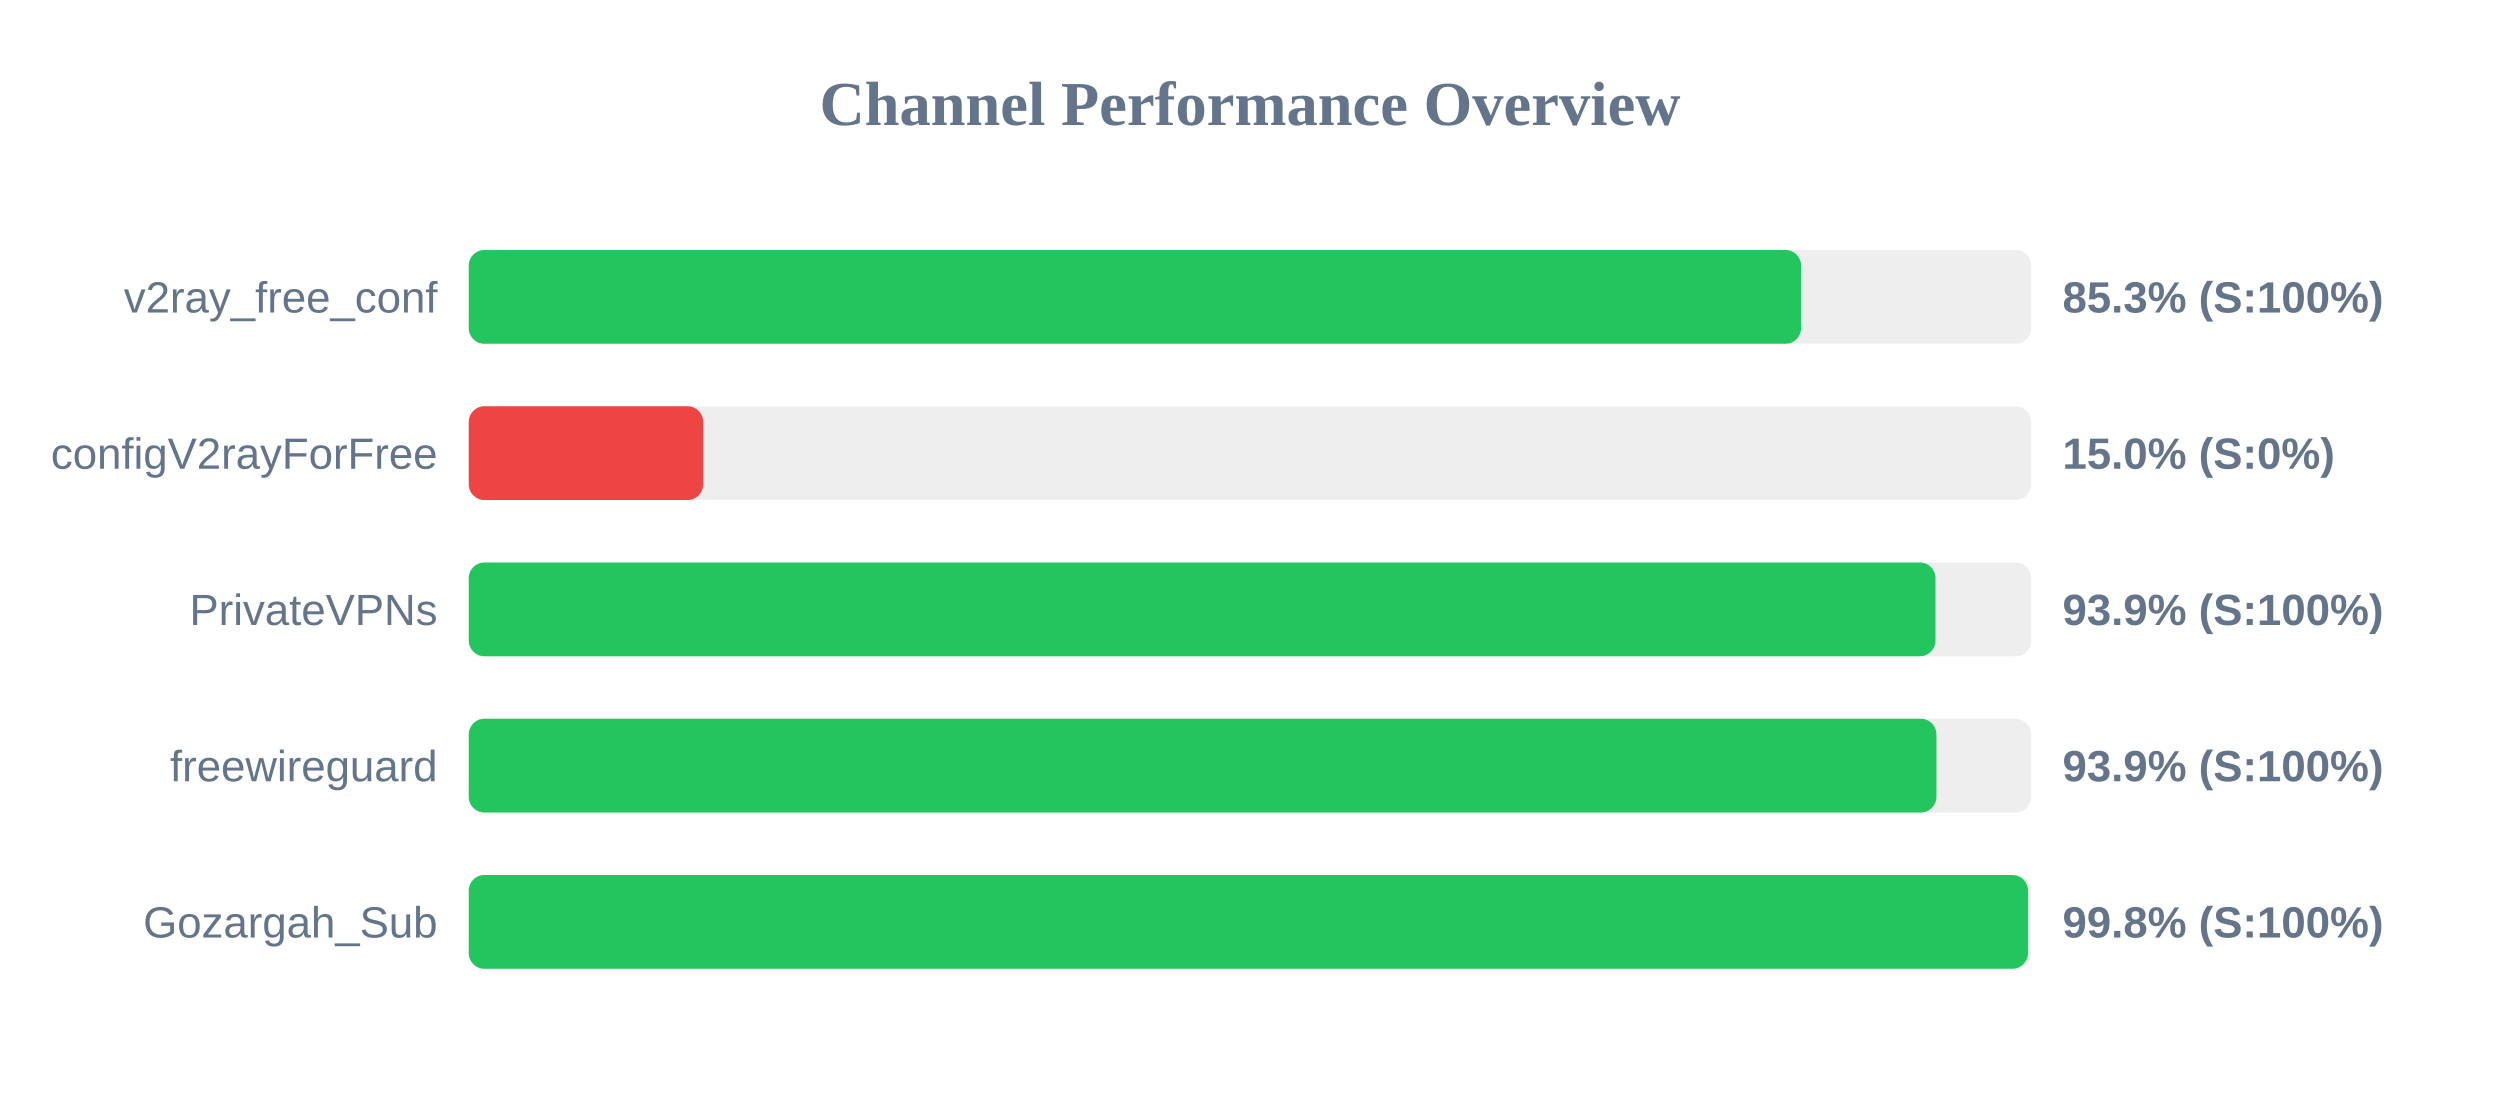
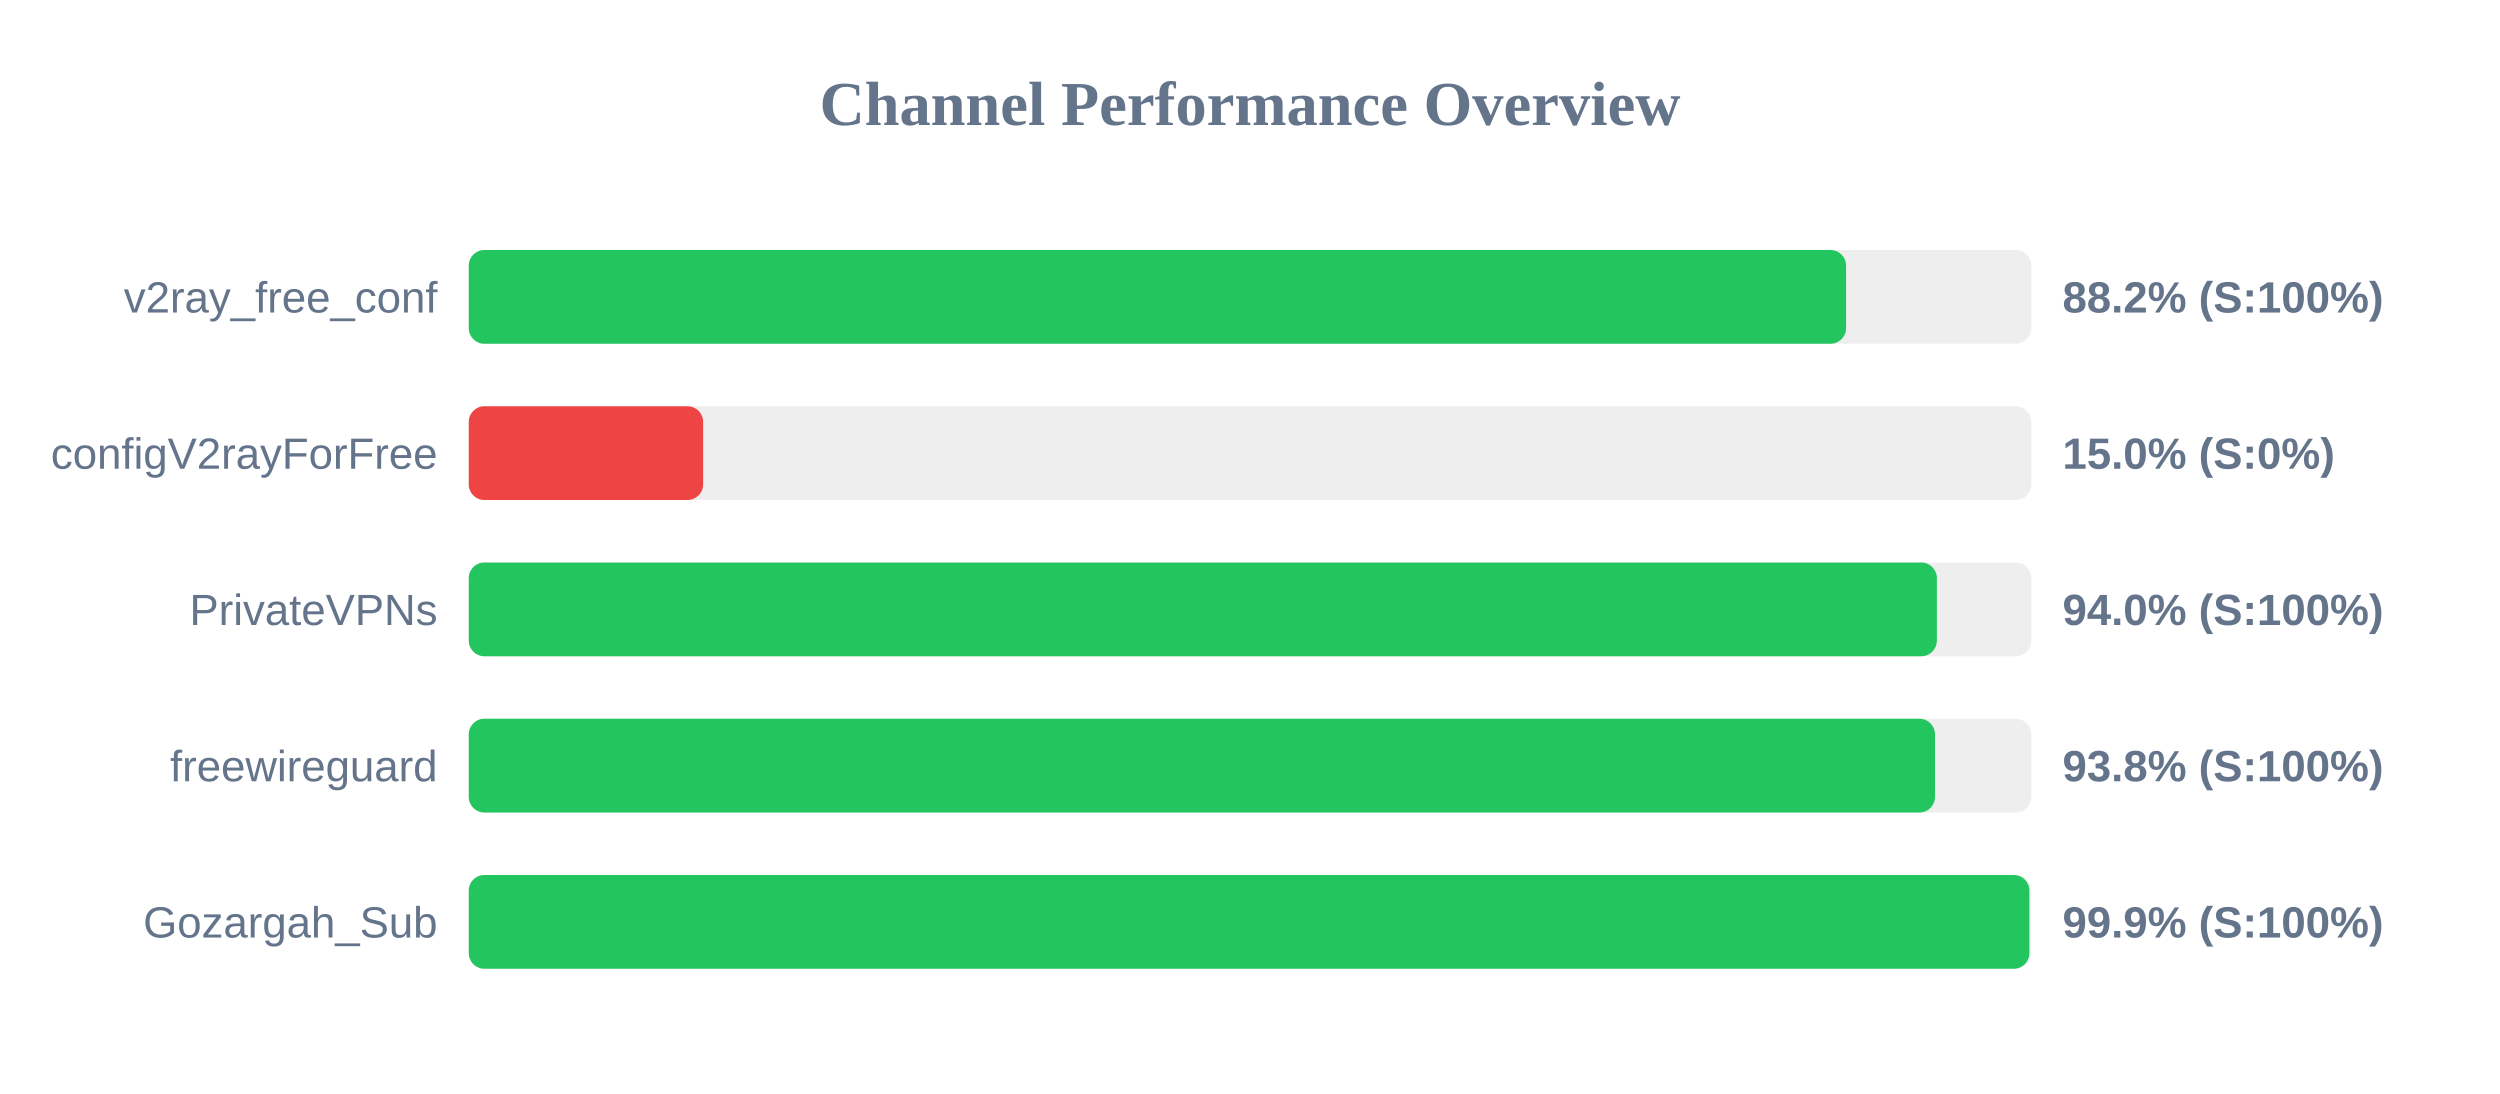
<svg xmlns="http://www.w3.org/2000/svg" width="800" height="350" version="1.1">
  <style>
        .row { font: 14px Arial; fill: #64748b; }
        .score { font: bold 14px Arial; fill: #64748b; }
    </style>
  <text x="400" y="40" text-anchor="middle" font-size="20px" font-weight="bold" fill="#64748b">Channel Performance Overview</text>
  <rect x="150" y="80" width="500" height="30" fill="#eee" rx="5" />
-   <rect x="150" y="80" width="426.35" height="30" fill="#22c55e" rx="5" />
+   <rect x="150" y="80" width="440.75" height="30" fill="#22c55e" rx="5" />
  <text x="140" y="100" text-anchor="end" class="row">v2ray_free_conf</text>
-   <text x="660" y="100" text-anchor="start" class="score">85.3% (S:100%)</text>
+   <text x="660" y="100" text-anchor="start" class="score">88.2% (S:100%)</text>
  <rect x="150" y="130" width="500" height="30" fill="#eee" rx="5" />
  <rect x="150" y="130" width="75.0" height="30" fill="#ef4444" rx="5" />
  <text x="140" y="150" text-anchor="end" class="row">configV2rayForFree</text>
  <text x="660" y="150" text-anchor="start" class="score">15.0% (S:0%)</text>
  <rect x="150" y="180" width="500" height="30" fill="#eee" rx="5" />
-   <rect x="150" y="180" width="469.35" height="30" fill="#22c55e" rx="5" />
+   <rect x="150" y="180" width="469.8" height="30" fill="#22c55e" rx="5" />
  <text x="140" y="200" text-anchor="end" class="row">PrivateVPNs</text>
-   <text x="660" y="200" text-anchor="start" class="score">93.9% (S:100%)</text>
+   <text x="660" y="200" text-anchor="start" class="score">94.0% (S:100%)</text>
  <rect x="150" y="230" width="500" height="30" fill="#eee" rx="5" />
-   <rect x="150" y="230" width="469.65" height="30" fill="#22c55e" rx="5" />
+   <rect x="150" y="230" width="469.2" height="30" fill="#22c55e" rx="5" />
  <text x="140" y="250" text-anchor="end" class="row">freewireguard</text>
-   <text x="660" y="250" text-anchor="start" class="score">93.9% (S:100%)</text>
+   <text x="660" y="250" text-anchor="start" class="score">93.8% (S:100%)</text>
  <rect x="150" y="280" width="500" height="30" fill="#eee" rx="5" />
-   <rect x="150" y="280" width="498.95" height="30" fill="#22c55e" rx="5" />
+   <rect x="150" y="280" width="499.4" height="30" fill="#22c55e" rx="5" />
  <text x="140" y="300" text-anchor="end" class="row">Gozargah_Sub</text>
-   <text x="660" y="300" text-anchor="start" class="score">99.8% (S:100%)</text>
+   <text x="660" y="300" text-anchor="start" class="score">99.9% (S:100%)</text>
</svg>
